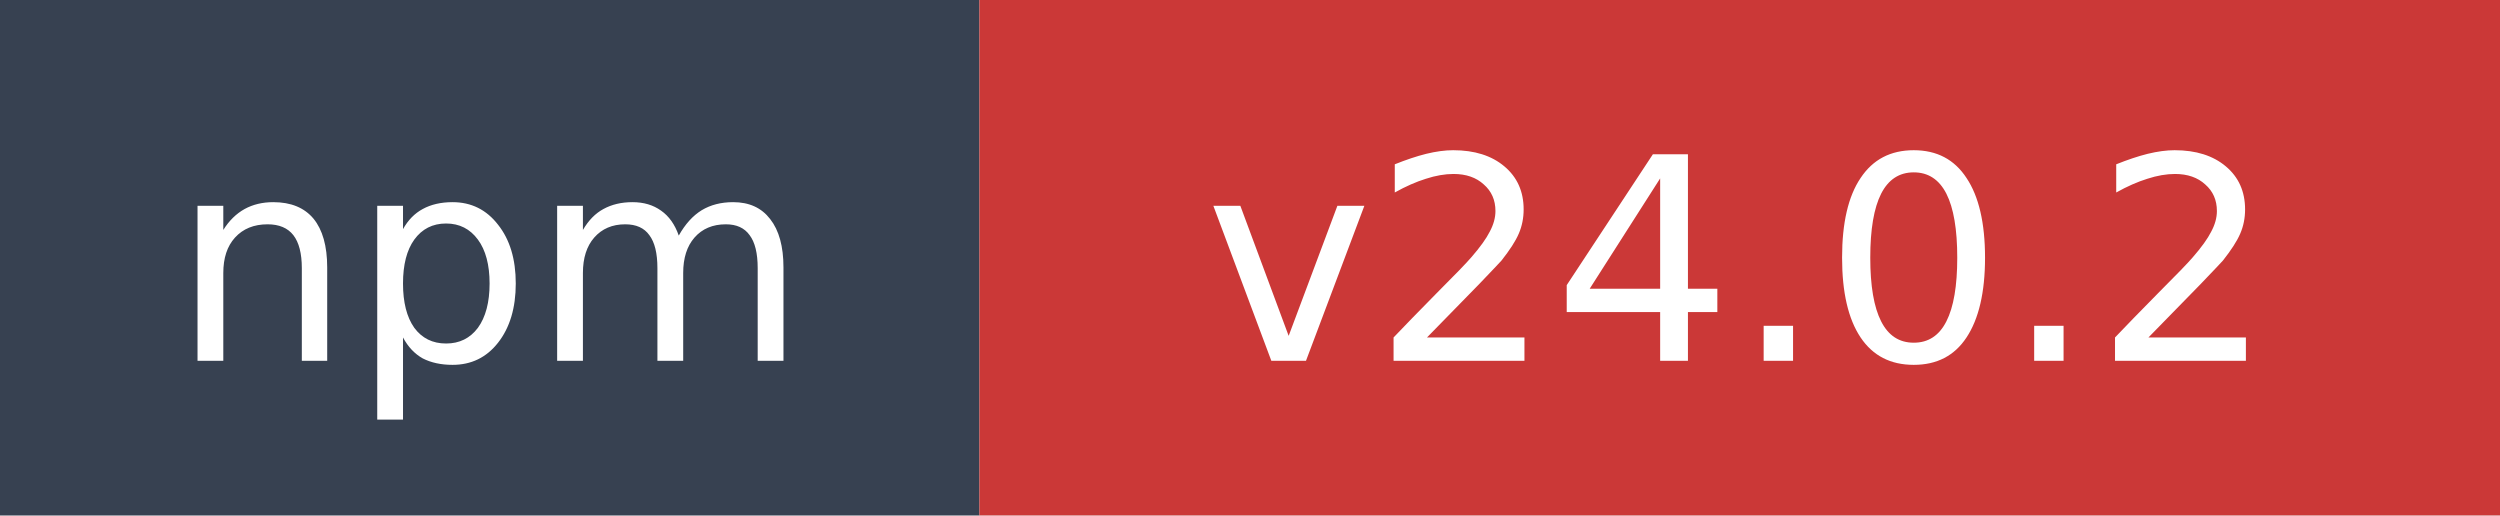
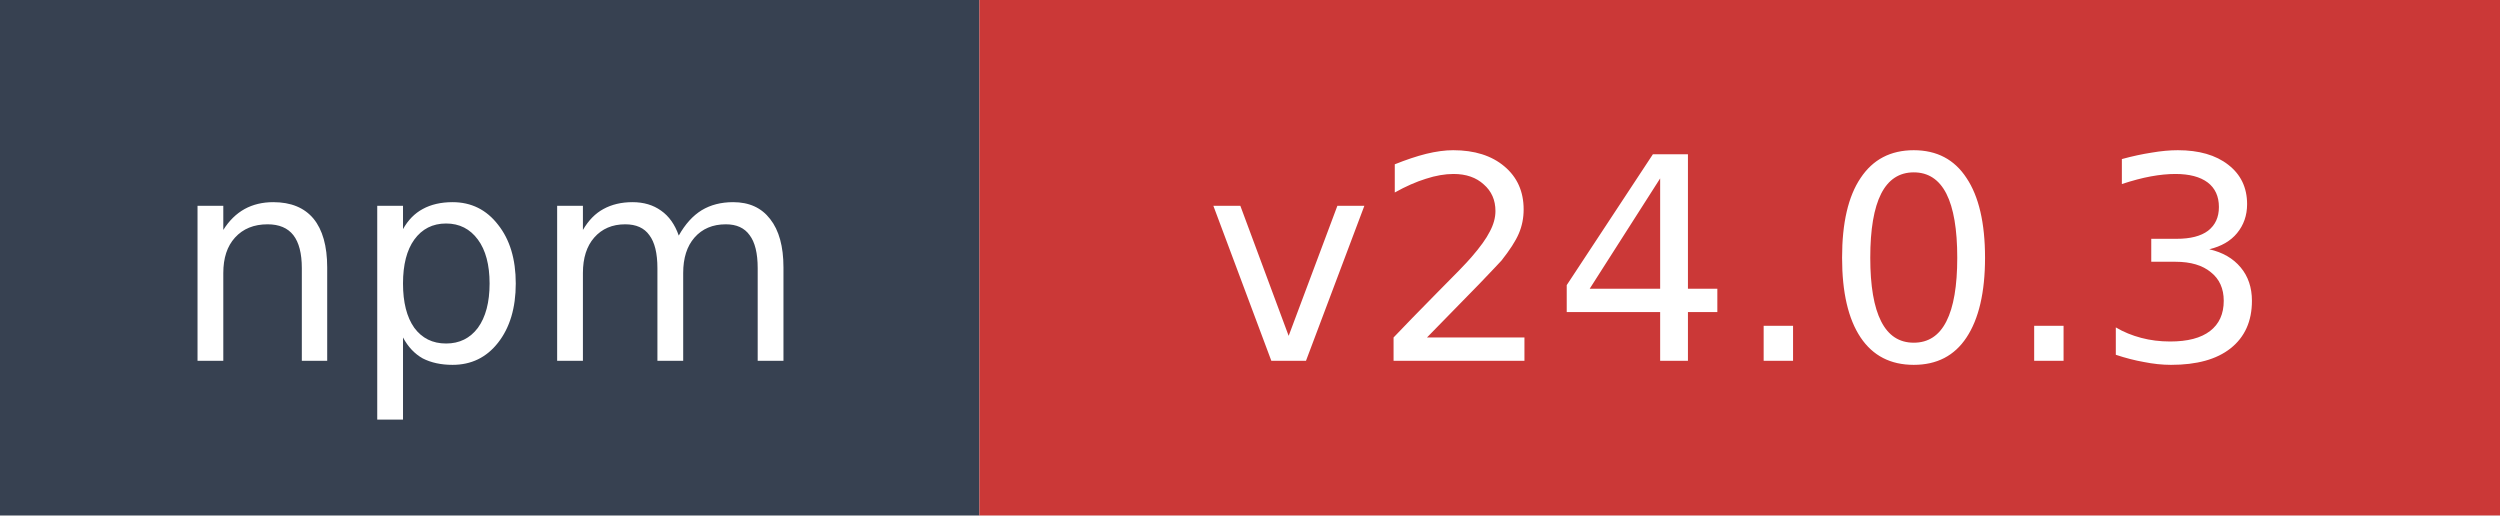
- <svg xmlns="http://www.w3.org/2000/svg" width="97" height="20" role="img" aria-label="npm: v24.0.2">
+ <svg xmlns="http://www.w3.org/2000/svg" width="97" height="20" role="img" aria-label="npm: v24.0.3">
  <rect width="38" height="20" fill="#374151" />
  <rect x="38" width="59" height="20" fill="#cb3837" />
  <text x="19" y="14" fill="#ffffff" font-family="Verdana,Geneva,DejaVu Sans,sans-serif" font-size="11" text-anchor="middle">npm</text>
-   <text x="67.5" y="14" fill="#ffffff" font-family="Verdana,Geneva,DejaVu Sans,sans-serif" font-size="11" text-anchor="middle">v24.0.2</text>
+   <text x="67.5" y="14" fill="#ffffff" font-family="Verdana,Geneva,DejaVu Sans,sans-serif" font-size="11" text-anchor="middle">v24.0.3</text>
</svg>
